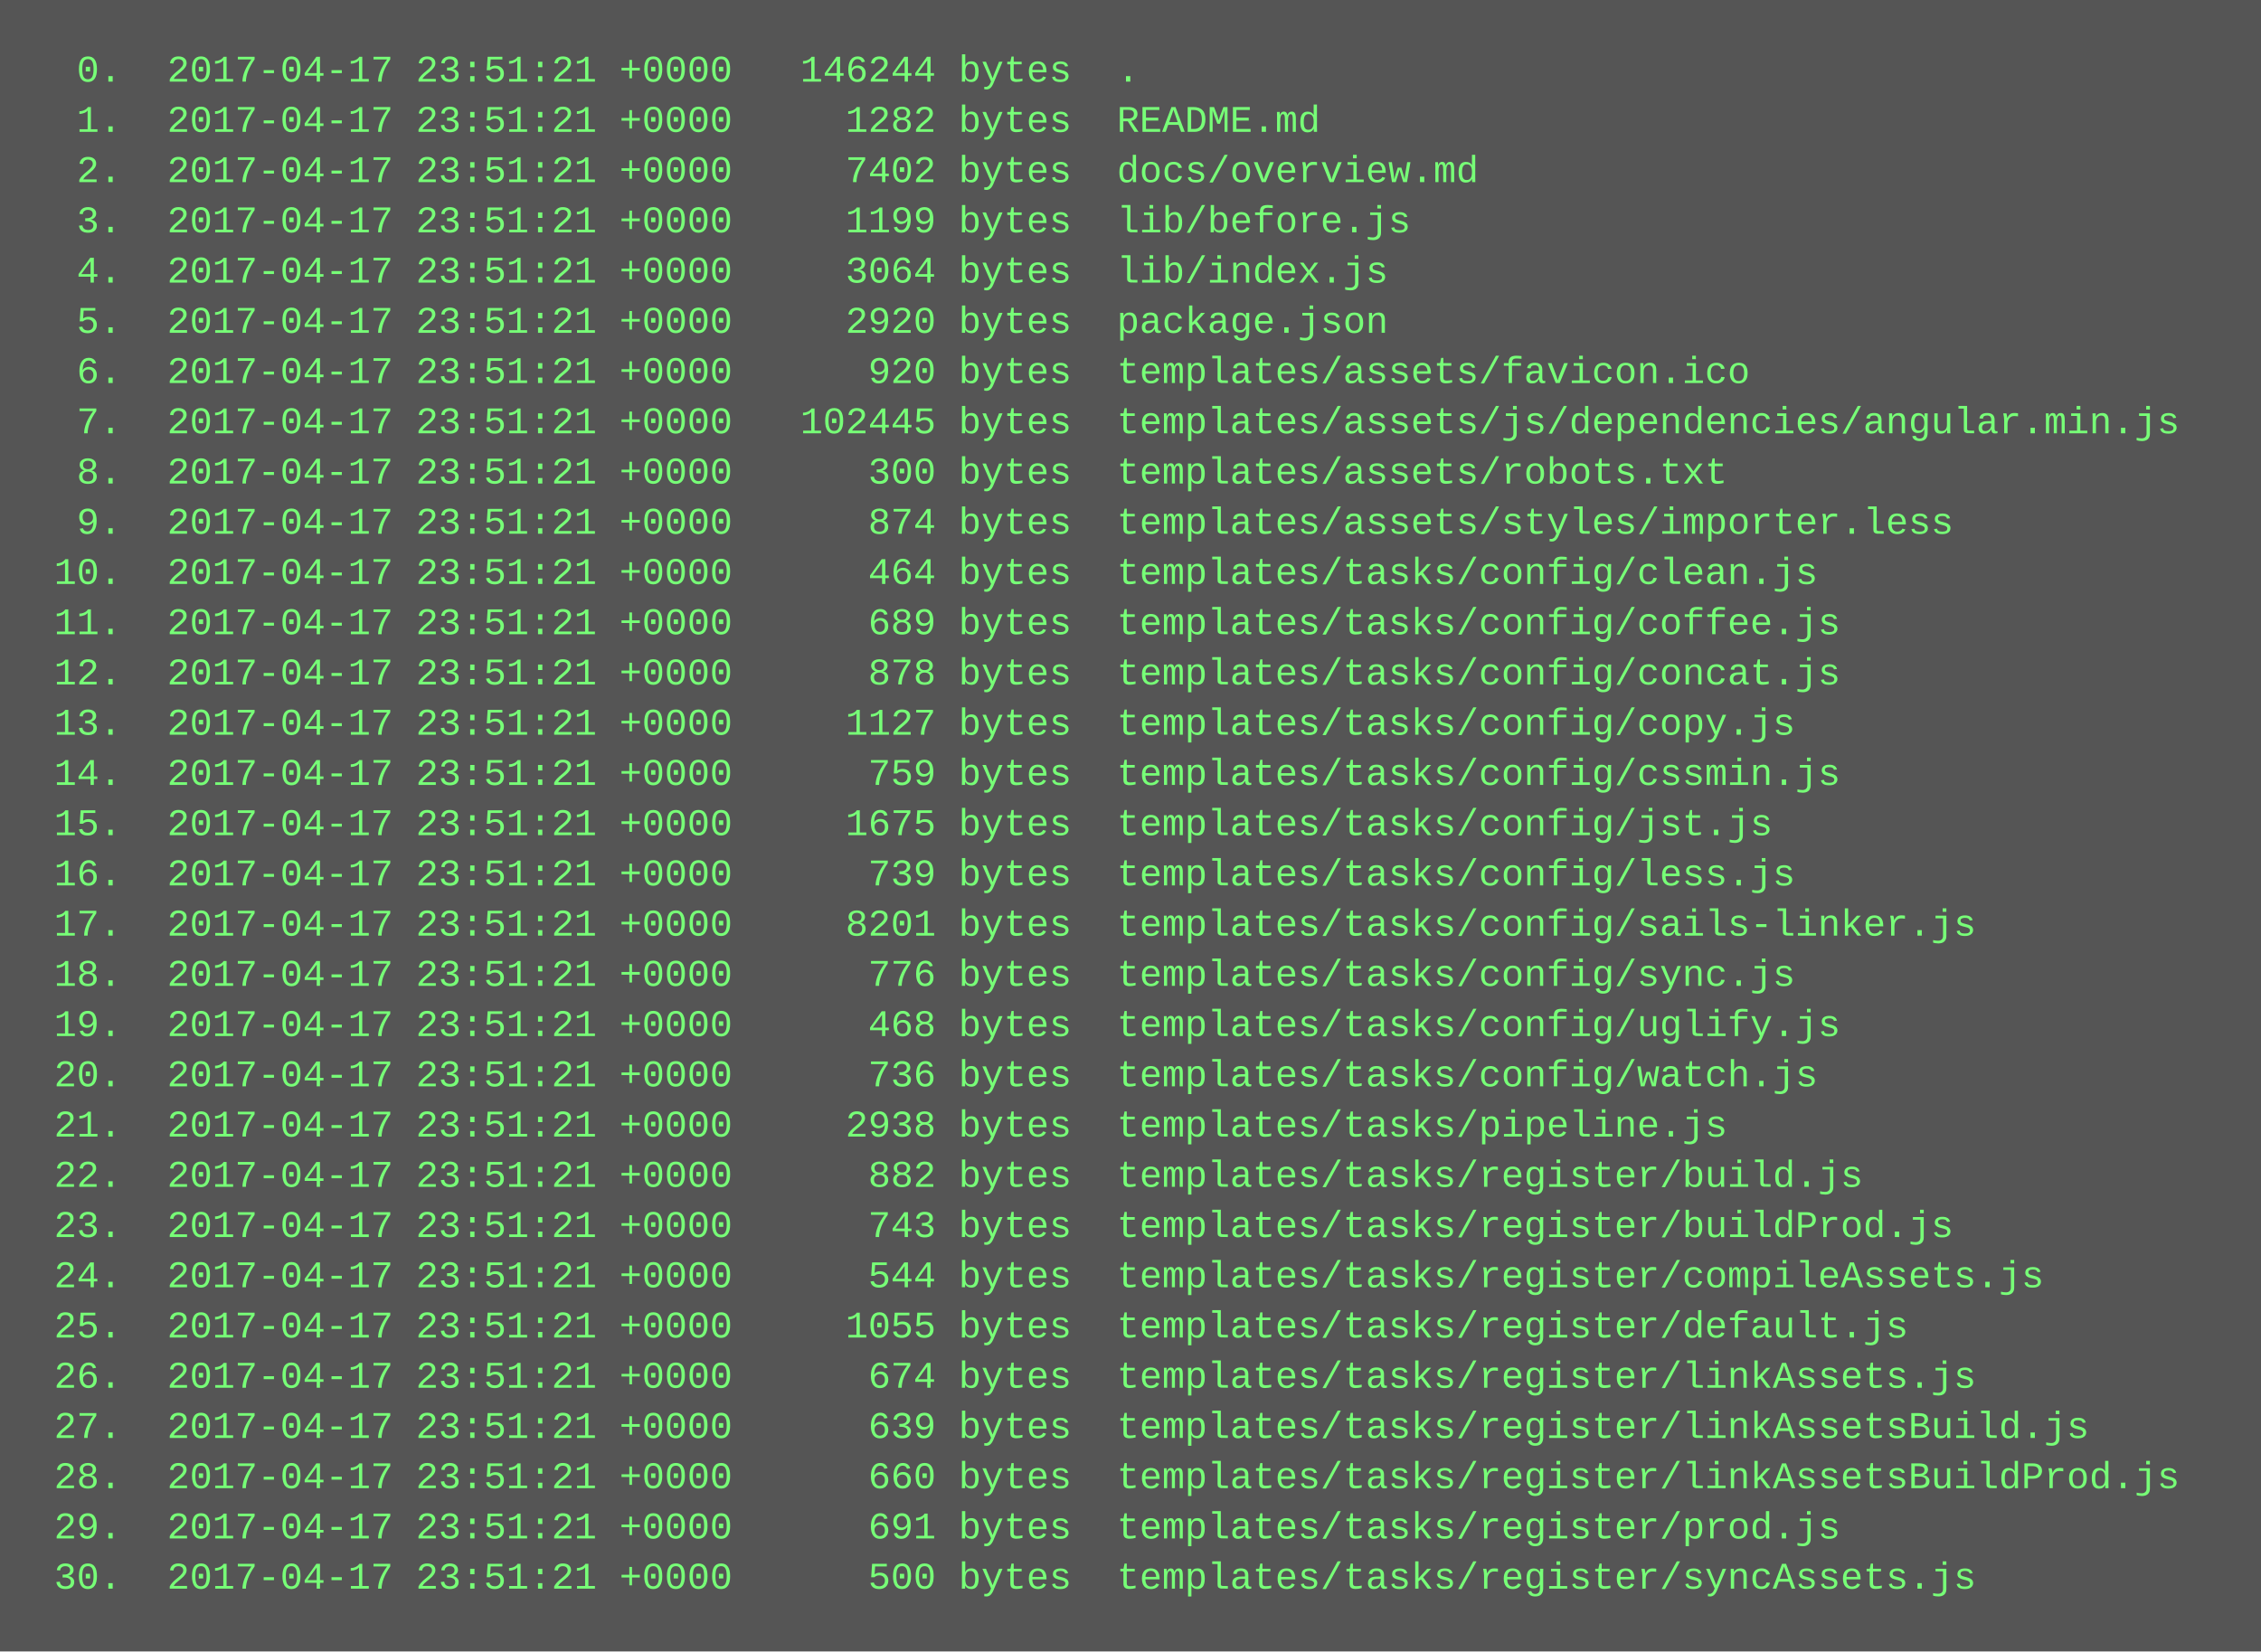
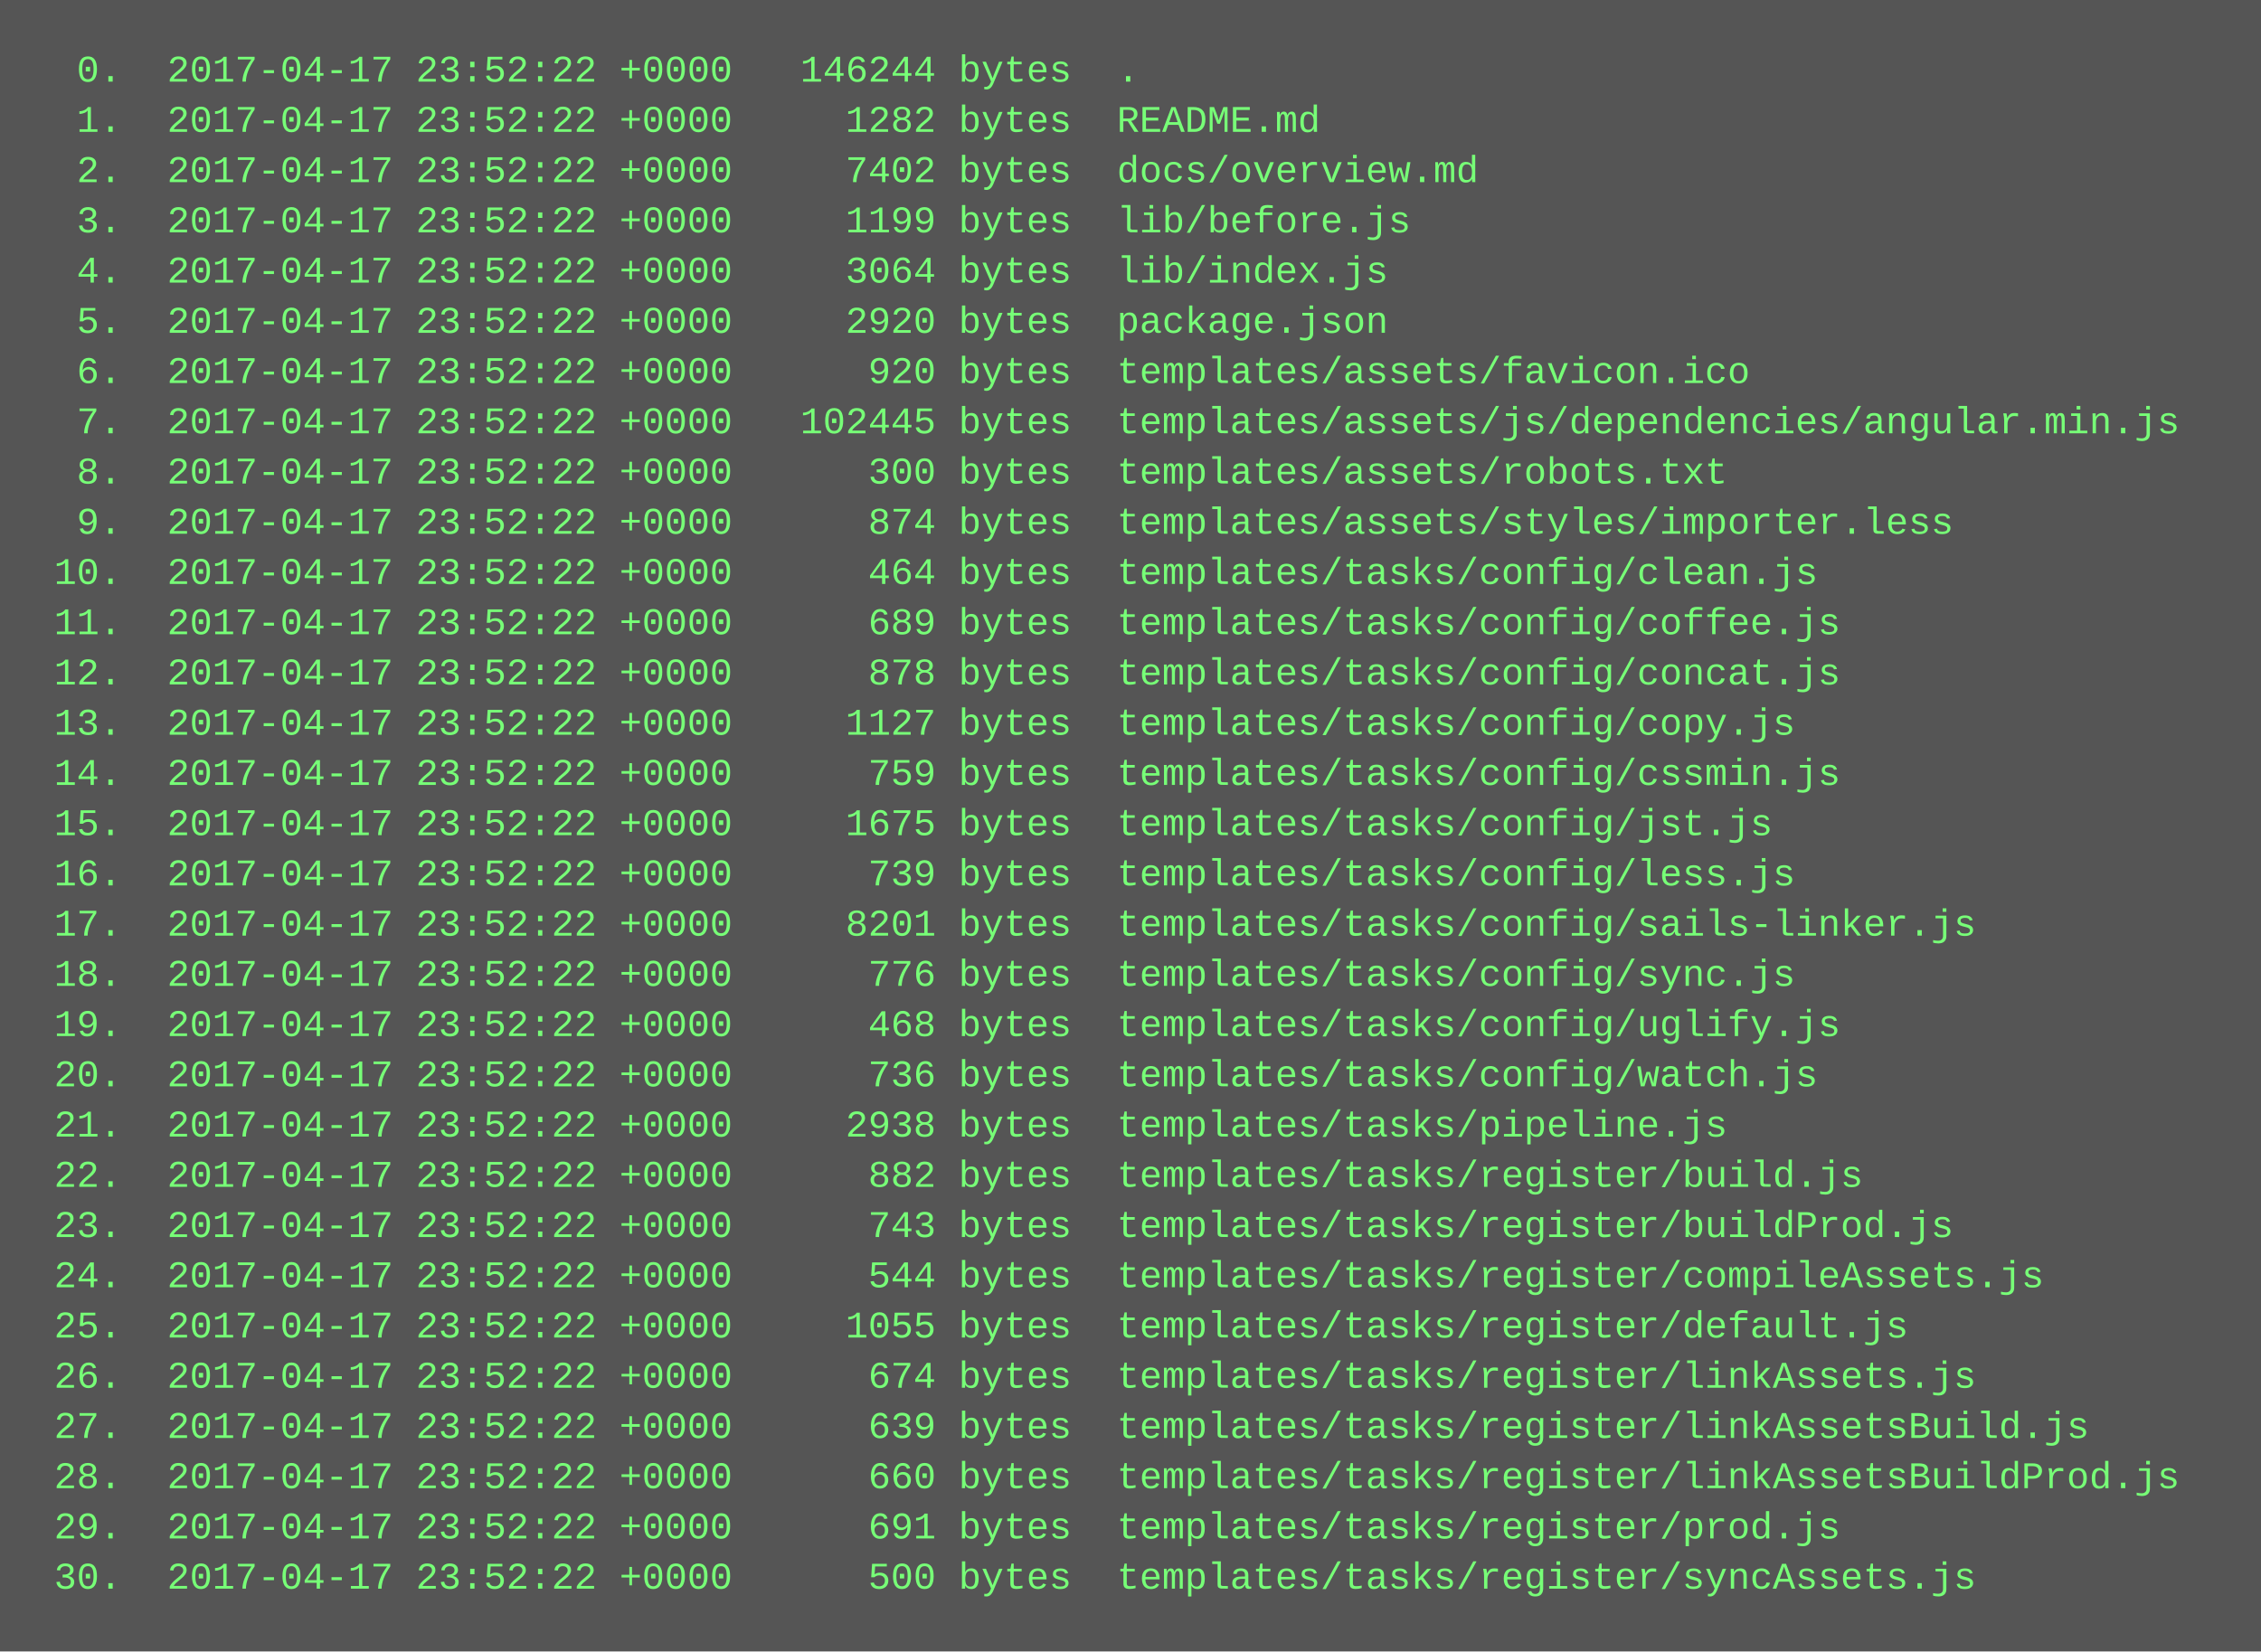
<svg xmlns="http://www.w3.org/2000/svg" height="526" width="720">
  <rect height="526" fill="#555" width="720" />
  <text fill="#7f7" font-family="Courier New" font-size="12" xml:space="preserve">
-     <tspan x="10" y="26">  0.  2017-04-17 23:51:21 +0000   146244 bytes  .</tspan>
-     <tspan x="10" y="42">  1.  2017-04-17 23:51:21 +0000     1282 bytes  README.md</tspan>
-     <tspan x="10" y="58">  2.  2017-04-17 23:51:21 +0000     7402 bytes  docs/overview.md</tspan>
-     <tspan x="10" y="74">  3.  2017-04-17 23:51:21 +0000     1199 bytes  lib/before.js</tspan>
-     <tspan x="10" y="90">  4.  2017-04-17 23:51:21 +0000     3064 bytes  lib/index.js</tspan>
-     <tspan x="10" y="106">  5.  2017-04-17 23:51:21 +0000     2920 bytes  package.json</tspan>
-     <tspan x="10" y="122">  6.  2017-04-17 23:51:21 +0000      920 bytes  templates/assets/favicon.ico</tspan>
-     <tspan x="10" y="138">  7.  2017-04-17 23:51:21 +0000   102445 bytes  templates/assets/js/dependencies/angular.min.js</tspan>
-     <tspan x="10" y="154">  8.  2017-04-17 23:51:21 +0000      300 bytes  templates/assets/robots.txt</tspan>
-     <tspan x="10" y="170">  9.  2017-04-17 23:51:21 +0000      874 bytes  templates/assets/styles/importer.less</tspan>
-     <tspan x="10" y="186"> 10.  2017-04-17 23:51:21 +0000      464 bytes  templates/tasks/config/clean.js</tspan>
-     <tspan x="10" y="202"> 11.  2017-04-17 23:51:21 +0000      689 bytes  templates/tasks/config/coffee.js</tspan>
-     <tspan x="10" y="218"> 12.  2017-04-17 23:51:21 +0000      878 bytes  templates/tasks/config/concat.js</tspan>
-     <tspan x="10" y="234"> 13.  2017-04-17 23:51:21 +0000     1127 bytes  templates/tasks/config/copy.js</tspan>
-     <tspan x="10" y="250"> 14.  2017-04-17 23:51:21 +0000      759 bytes  templates/tasks/config/cssmin.js</tspan>
-     <tspan x="10" y="266"> 15.  2017-04-17 23:51:21 +0000     1675 bytes  templates/tasks/config/jst.js</tspan>
-     <tspan x="10" y="282"> 16.  2017-04-17 23:51:21 +0000      739 bytes  templates/tasks/config/less.js</tspan>
-     <tspan x="10" y="298"> 17.  2017-04-17 23:51:21 +0000     8201 bytes  templates/tasks/config/sails-linker.js</tspan>
-     <tspan x="10" y="314"> 18.  2017-04-17 23:51:21 +0000      776 bytes  templates/tasks/config/sync.js</tspan>
-     <tspan x="10" y="330"> 19.  2017-04-17 23:51:21 +0000      468 bytes  templates/tasks/config/uglify.js</tspan>
-     <tspan x="10" y="346"> 20.  2017-04-17 23:51:21 +0000      736 bytes  templates/tasks/config/watch.js</tspan>
-     <tspan x="10" y="362"> 21.  2017-04-17 23:51:21 +0000     2938 bytes  templates/tasks/pipeline.js</tspan>
-     <tspan x="10" y="378"> 22.  2017-04-17 23:51:21 +0000      882 bytes  templates/tasks/register/build.js</tspan>
-     <tspan x="10" y="394"> 23.  2017-04-17 23:51:21 +0000      743 bytes  templates/tasks/register/buildProd.js</tspan>
-     <tspan x="10" y="410"> 24.  2017-04-17 23:51:21 +0000      544 bytes  templates/tasks/register/compileAssets.js</tspan>
-     <tspan x="10" y="426"> 25.  2017-04-17 23:51:21 +0000     1055 bytes  templates/tasks/register/default.js</tspan>
-     <tspan x="10" y="442"> 26.  2017-04-17 23:51:21 +0000      674 bytes  templates/tasks/register/linkAssets.js</tspan>
-     <tspan x="10" y="458"> 27.  2017-04-17 23:51:21 +0000      639 bytes  templates/tasks/register/linkAssetsBuild.js</tspan>
-     <tspan x="10" y="474"> 28.  2017-04-17 23:51:21 +0000      660 bytes  templates/tasks/register/linkAssetsBuildProd.js</tspan>
-     <tspan x="10" y="490"> 29.  2017-04-17 23:51:21 +0000      691 bytes  templates/tasks/register/prod.js</tspan>
-     <tspan x="10" y="506"> 30.  2017-04-17 23:51:21 +0000      500 bytes  templates/tasks/register/syncAssets.js</tspan>
+     <tspan x="10" y="26">  0.  2017-04-17 23:52:22 +0000   146244 bytes  .</tspan>
+     <tspan x="10" y="42">  1.  2017-04-17 23:52:22 +0000     1282 bytes  README.md</tspan>
+     <tspan x="10" y="58">  2.  2017-04-17 23:52:22 +0000     7402 bytes  docs/overview.md</tspan>
+     <tspan x="10" y="74">  3.  2017-04-17 23:52:22 +0000     1199 bytes  lib/before.js</tspan>
+     <tspan x="10" y="90">  4.  2017-04-17 23:52:22 +0000     3064 bytes  lib/index.js</tspan>
+     <tspan x="10" y="106">  5.  2017-04-17 23:52:22 +0000     2920 bytes  package.json</tspan>
+     <tspan x="10" y="122">  6.  2017-04-17 23:52:22 +0000      920 bytes  templates/assets/favicon.ico</tspan>
+     <tspan x="10" y="138">  7.  2017-04-17 23:52:22 +0000   102445 bytes  templates/assets/js/dependencies/angular.min.js</tspan>
+     <tspan x="10" y="154">  8.  2017-04-17 23:52:22 +0000      300 bytes  templates/assets/robots.txt</tspan>
+     <tspan x="10" y="170">  9.  2017-04-17 23:52:22 +0000      874 bytes  templates/assets/styles/importer.less</tspan>
+     <tspan x="10" y="186"> 10.  2017-04-17 23:52:22 +0000      464 bytes  templates/tasks/config/clean.js</tspan>
+     <tspan x="10" y="202"> 11.  2017-04-17 23:52:22 +0000      689 bytes  templates/tasks/config/coffee.js</tspan>
+     <tspan x="10" y="218"> 12.  2017-04-17 23:52:22 +0000      878 bytes  templates/tasks/config/concat.js</tspan>
+     <tspan x="10" y="234"> 13.  2017-04-17 23:52:22 +0000     1127 bytes  templates/tasks/config/copy.js</tspan>
+     <tspan x="10" y="250"> 14.  2017-04-17 23:52:22 +0000      759 bytes  templates/tasks/config/cssmin.js</tspan>
+     <tspan x="10" y="266"> 15.  2017-04-17 23:52:22 +0000     1675 bytes  templates/tasks/config/jst.js</tspan>
+     <tspan x="10" y="282"> 16.  2017-04-17 23:52:22 +0000      739 bytes  templates/tasks/config/less.js</tspan>
+     <tspan x="10" y="298"> 17.  2017-04-17 23:52:22 +0000     8201 bytes  templates/tasks/config/sails-linker.js</tspan>
+     <tspan x="10" y="314"> 18.  2017-04-17 23:52:22 +0000      776 bytes  templates/tasks/config/sync.js</tspan>
+     <tspan x="10" y="330"> 19.  2017-04-17 23:52:22 +0000      468 bytes  templates/tasks/config/uglify.js</tspan>
+     <tspan x="10" y="346"> 20.  2017-04-17 23:52:22 +0000      736 bytes  templates/tasks/config/watch.js</tspan>
+     <tspan x="10" y="362"> 21.  2017-04-17 23:52:22 +0000     2938 bytes  templates/tasks/pipeline.js</tspan>
+     <tspan x="10" y="378"> 22.  2017-04-17 23:52:22 +0000      882 bytes  templates/tasks/register/build.js</tspan>
+     <tspan x="10" y="394"> 23.  2017-04-17 23:52:22 +0000      743 bytes  templates/tasks/register/buildProd.js</tspan>
+     <tspan x="10" y="410"> 24.  2017-04-17 23:52:22 +0000      544 bytes  templates/tasks/register/compileAssets.js</tspan>
+     <tspan x="10" y="426"> 25.  2017-04-17 23:52:22 +0000     1055 bytes  templates/tasks/register/default.js</tspan>
+     <tspan x="10" y="442"> 26.  2017-04-17 23:52:22 +0000      674 bytes  templates/tasks/register/linkAssets.js</tspan>
+     <tspan x="10" y="458"> 27.  2017-04-17 23:52:22 +0000      639 bytes  templates/tasks/register/linkAssetsBuild.js</tspan>
+     <tspan x="10" y="474"> 28.  2017-04-17 23:52:22 +0000      660 bytes  templates/tasks/register/linkAssetsBuildProd.js</tspan>
+     <tspan x="10" y="490"> 29.  2017-04-17 23:52:22 +0000      691 bytes  templates/tasks/register/prod.js</tspan>
+     <tspan x="10" y="506"> 30.  2017-04-17 23:52:22 +0000      500 bytes  templates/tasks/register/syncAssets.js</tspan>
  </text>
</svg>
